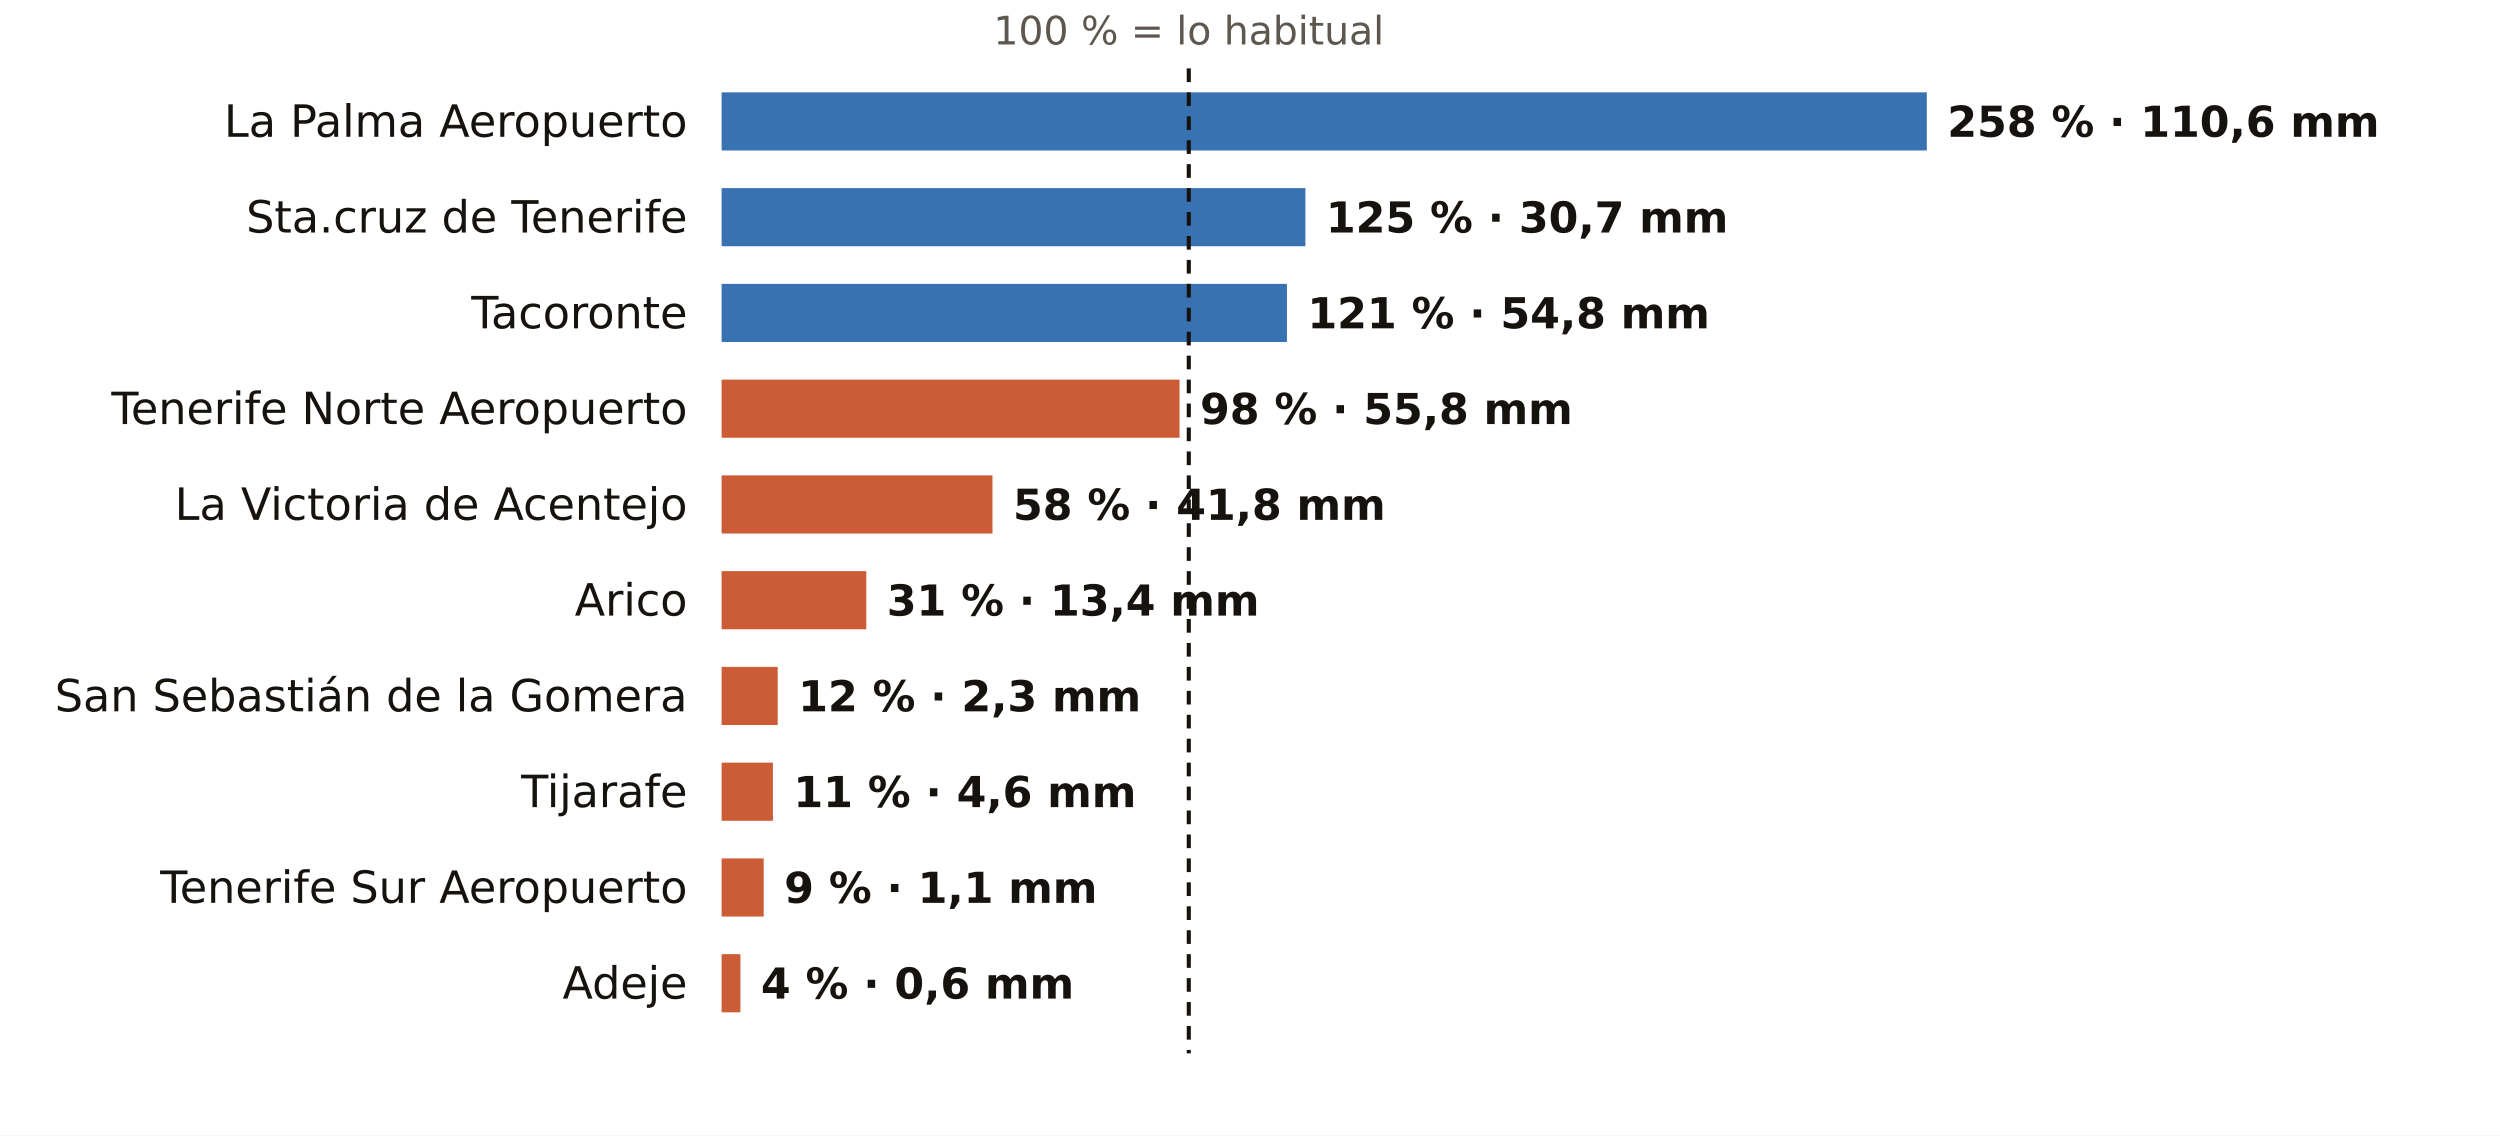
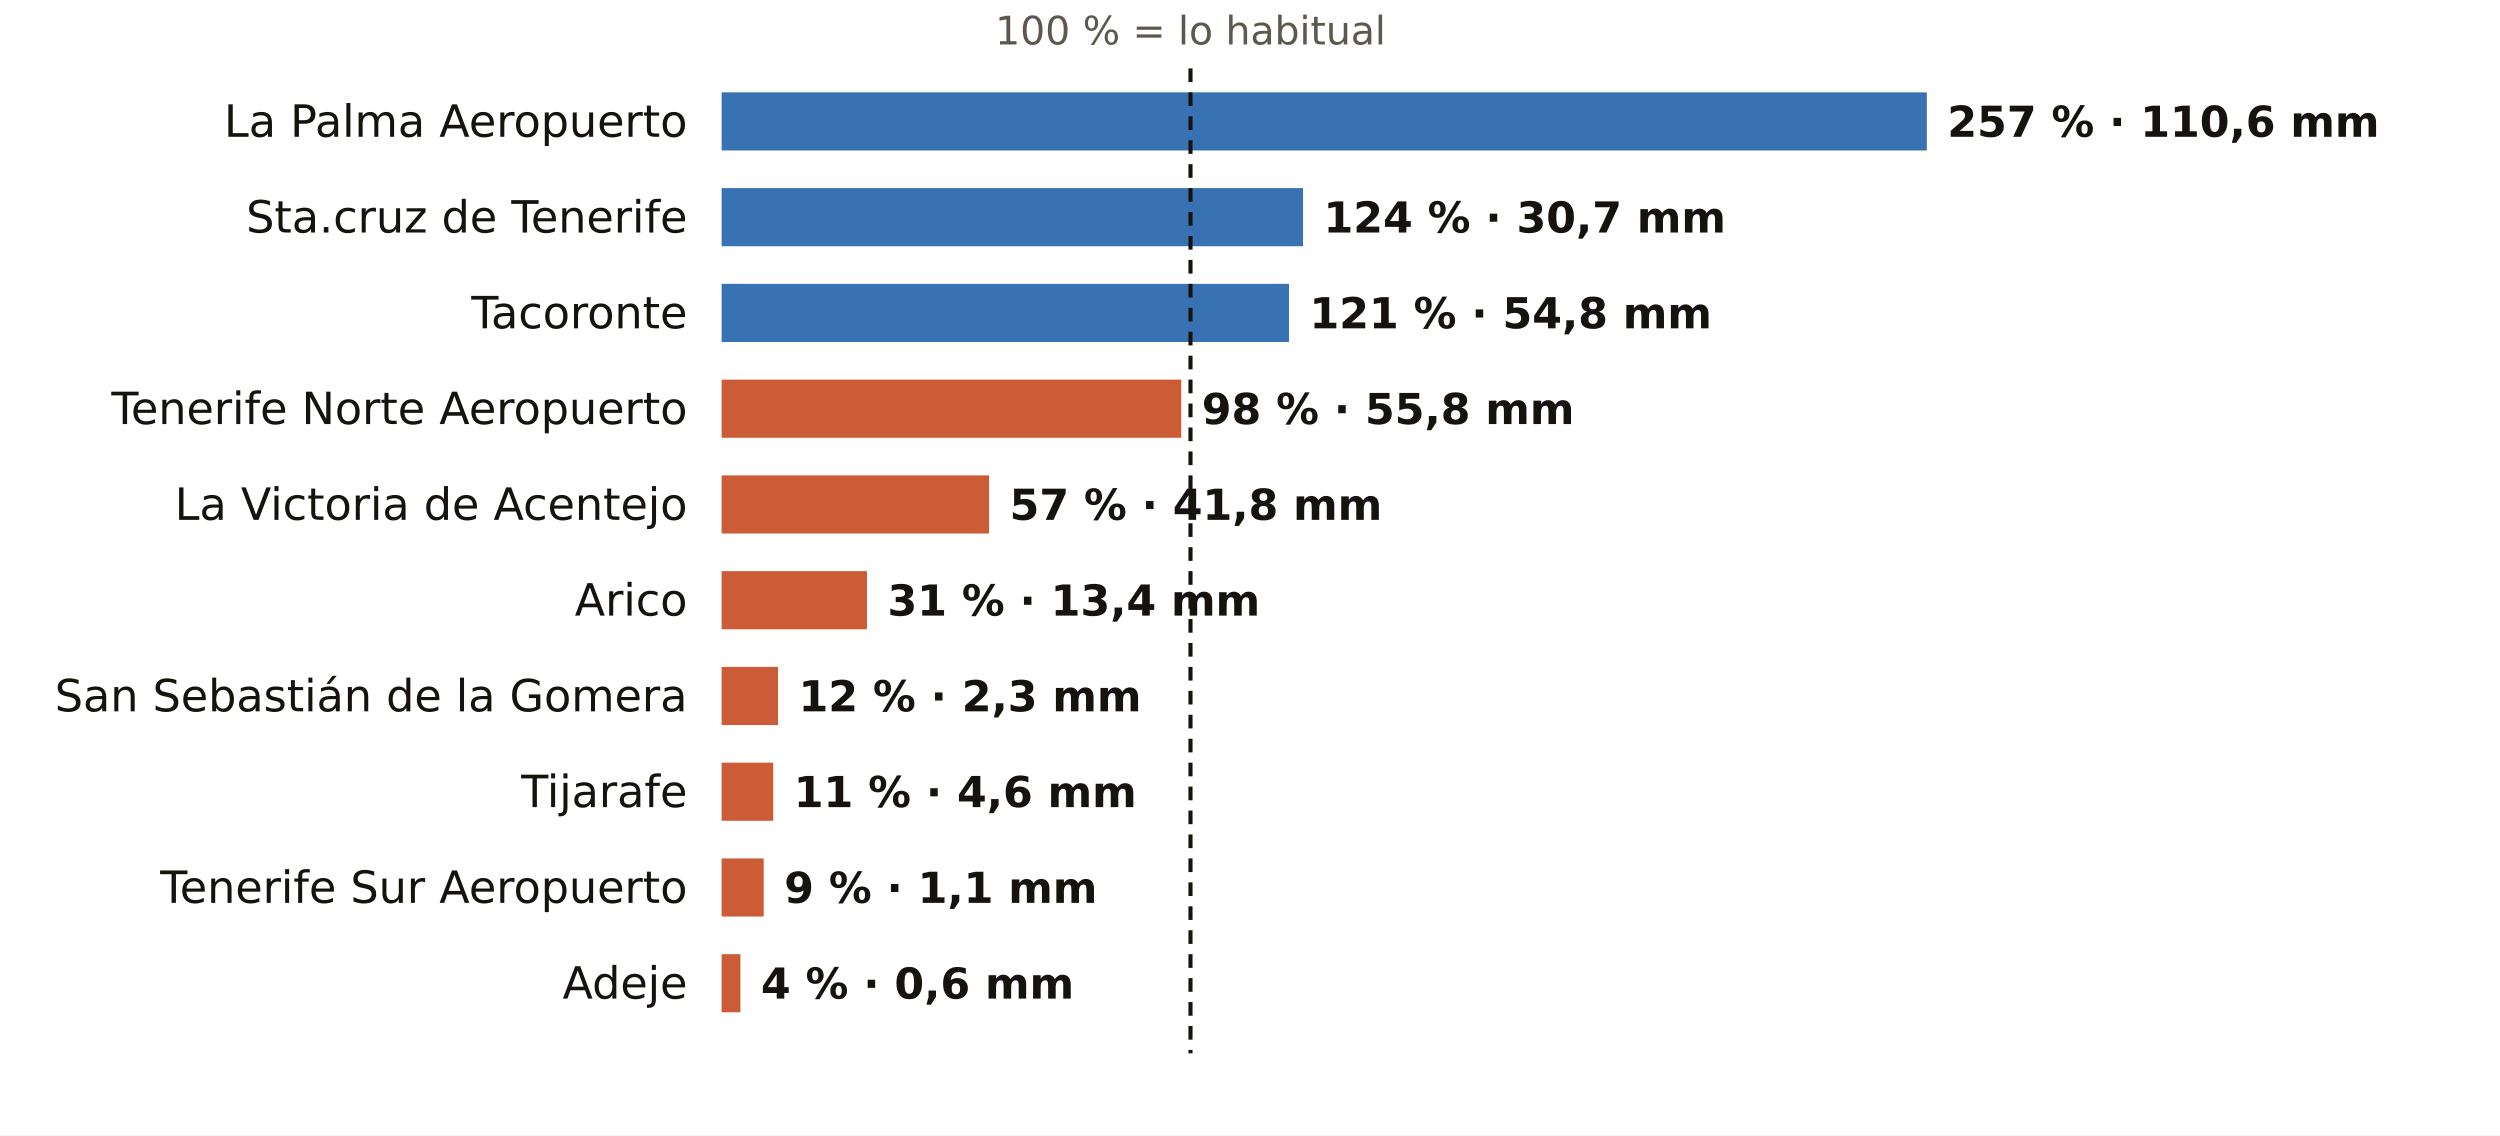
<svg xmlns="http://www.w3.org/2000/svg" viewBox="0 0 731 332" width="731" height="332" role="img" aria-label="El otoño en los pluviómetros de AEMET de Santa Cruz de Tenerife: % de lo habitual">
  <rect width="731" height="332" fill="#FFFFFF" />
-   <text x="347.6" y="13.0" font-size="11.5" fill="#5E574E" text-anchor="middle" font-weight="400" font-family="Public Sans, DejaVu Sans, Arial, sans-serif">100 % = lo habitual</text>
+   <text x="348.1" y="13.0" font-size="11.5" fill="#5E574E" text-anchor="middle" font-weight="400" font-family="Public Sans, DejaVu Sans, Arial, sans-serif">100 % = lo habitual</text>
  <text x="201.0" y="40.0" font-size="13" fill="#16130F" text-anchor="end" font-weight="500" font-family="Public Sans, DejaVu Sans, Arial, sans-serif">La Palma Aeropuerto</text>
  <rect x="211" y="27" width="352.4" height="17" fill="#1F5FA8" opacity="0.88" />
-   <text x="569.4" y="40.0" font-size="12.5" fill="#16130F" text-anchor="start" font-weight="600" font-family="Public Sans, DejaVu Sans, Arial, sans-serif">258 % · 110,6 mm</text>
+   <text x="569.4" y="40.0" font-size="12.5" fill="#16130F" text-anchor="start" font-weight="600" font-family="Public Sans, DejaVu Sans, Arial, sans-serif">257 % · 110,6 mm</text>
  <text x="201.0" y="68.0" font-size="13" fill="#16130F" text-anchor="end" font-weight="500" font-family="Public Sans, DejaVu Sans, Arial, sans-serif">Sta.cruz de Tenerife</text>
-   <rect x="211" y="55" width="170.7" height="17" fill="#1F5FA8" opacity="0.88" />
-   <text x="387.7" y="68.0" font-size="12.5" fill="#16130F" text-anchor="start" font-weight="600" font-family="Public Sans, DejaVu Sans, Arial, sans-serif">125 % · 30,7 mm</text>
+   <rect x="211" y="55" width="170.0" height="17" fill="#1F5FA8" opacity="0.88" />
+   <text x="387.0" y="68.0" font-size="12.5" fill="#16130F" text-anchor="start" font-weight="600" font-family="Public Sans, DejaVu Sans, Arial, sans-serif">124 % · 30,7 mm</text>
  <text x="201.0" y="96.0" font-size="13" fill="#16130F" text-anchor="end" font-weight="500" font-family="Public Sans, DejaVu Sans, Arial, sans-serif">Tacoronte</text>
-   <rect x="211" y="83" width="165.3" height="17" fill="#1F5FA8" opacity="0.88" />
-   <text x="382.3" y="96.0" font-size="12.5" fill="#16130F" text-anchor="start" font-weight="600" font-family="Public Sans, DejaVu Sans, Arial, sans-serif">121 % · 54,8 mm</text>
+   <rect x="211" y="83" width="165.9" height="17" fill="#1F5FA8" opacity="0.88" />
+   <text x="382.9" y="96.0" font-size="12.5" fill="#16130F" text-anchor="start" font-weight="600" font-family="Public Sans, DejaVu Sans, Arial, sans-serif">121 % · 54,8 mm</text>
  <text x="201.0" y="124.0" font-size="13" fill="#16130F" text-anchor="end" font-weight="500" font-family="Public Sans, DejaVu Sans, Arial, sans-serif">Tenerife Norte Aeropuerto</text>
-   <rect x="211" y="111" width="133.9" height="17" fill="#C4461A" opacity="0.88" />
-   <text x="350.9" y="124.0" font-size="12.5" fill="#16130F" text-anchor="start" font-weight="600" font-family="Public Sans, DejaVu Sans, Arial, sans-serif">98 % · 55,8 mm</text>
+   <rect x="211" y="111" width="134.4" height="17" fill="#C4461A" opacity="0.88" />
+   <text x="351.4" y="124.0" font-size="12.5" fill="#16130F" text-anchor="start" font-weight="600" font-family="Public Sans, DejaVu Sans, Arial, sans-serif">98 % · 55,8 mm</text>
  <text x="201.0" y="152.0" font-size="13" fill="#16130F" text-anchor="end" font-weight="500" font-family="Public Sans, DejaVu Sans, Arial, sans-serif">La Victoria de Acentejo</text>
-   <rect x="211" y="139" width="79.2" height="17" fill="#C4461A" opacity="0.88" />
-   <text x="296.2" y="152.0" font-size="12.5" fill="#16130F" text-anchor="start" font-weight="600" font-family="Public Sans, DejaVu Sans, Arial, sans-serif">58 % · 41,8 mm</text>
+   <rect x="211" y="139" width="78.2" height="17" fill="#C4461A" opacity="0.88" />
+   <text x="295.2" y="152.0" font-size="12.5" fill="#16130F" text-anchor="start" font-weight="600" font-family="Public Sans, DejaVu Sans, Arial, sans-serif">57 % · 41,8 mm</text>
  <text x="201.0" y="180.0" font-size="13" fill="#16130F" text-anchor="end" font-weight="500" font-family="Public Sans, DejaVu Sans, Arial, sans-serif">Arico</text>
-   <rect x="211" y="167" width="42.3" height="17" fill="#C4461A" opacity="0.88" />
-   <text x="259.3" y="180.0" font-size="12.5" fill="#16130F" text-anchor="start" font-weight="600" font-family="Public Sans, DejaVu Sans, Arial, sans-serif">31 % · 13,4 mm</text>
+   <rect x="211" y="167" width="42.5" height="17" fill="#C4461A" opacity="0.88" />
+   <text x="259.5" y="180.0" font-size="12.5" fill="#16130F" text-anchor="start" font-weight="600" font-family="Public Sans, DejaVu Sans, Arial, sans-serif">31 % · 13,4 mm</text>
  <text x="201.0" y="208.0" font-size="13" fill="#16130F" text-anchor="end" font-weight="500" font-family="Public Sans, DejaVu Sans, Arial, sans-serif">San Sebastián de la Gomera</text>
-   <rect x="211" y="195" width="16.4" height="17" fill="#C4461A" opacity="0.88" />
-   <text x="233.4" y="208.0" font-size="12.5" fill="#16130F" text-anchor="start" font-weight="600" font-family="Public Sans, DejaVu Sans, Arial, sans-serif">12 % · 2,3 mm</text>
+   <rect x="211" y="195" width="16.5" height="17" fill="#C4461A" opacity="0.88" />
+   <text x="233.5" y="208.0" font-size="12.5" fill="#16130F" text-anchor="start" font-weight="600" font-family="Public Sans, DejaVu Sans, Arial, sans-serif">12 % · 2,3 mm</text>
  <text x="201.0" y="236.0" font-size="13" fill="#16130F" text-anchor="end" font-weight="500" font-family="Public Sans, DejaVu Sans, Arial, sans-serif">Tijarafe</text>
-   <rect x="211" y="223" width="15.0" height="17" fill="#C4461A" opacity="0.88" />
-   <text x="232.0" y="236.0" font-size="12.5" fill="#16130F" text-anchor="start" font-weight="600" font-family="Public Sans, DejaVu Sans, Arial, sans-serif">11 % · 4,6 mm</text>
+   <rect x="211" y="223" width="15.1" height="17" fill="#C4461A" opacity="0.88" />
+   <text x="232.1" y="236.0" font-size="12.5" fill="#16130F" text-anchor="start" font-weight="600" font-family="Public Sans, DejaVu Sans, Arial, sans-serif">11 % · 4,6 mm</text>
  <text x="201.0" y="264.0" font-size="13" fill="#16130F" text-anchor="end" font-weight="500" font-family="Public Sans, DejaVu Sans, Arial, sans-serif">Tenerife Sur Aeropuerto</text>
  <rect x="211" y="251" width="12.3" height="17" fill="#C4461A" opacity="0.88" />
  <text x="229.3" y="264.0" font-size="12.5" fill="#16130F" text-anchor="start" font-weight="600" font-family="Public Sans, DejaVu Sans, Arial, sans-serif">9 % · 1,1 mm</text>
  <text x="201.0" y="292.0" font-size="13" fill="#16130F" text-anchor="end" font-weight="500" font-family="Public Sans, DejaVu Sans, Arial, sans-serif">Adeje</text>
  <rect x="211" y="279" width="5.5" height="17" fill="#C4461A" opacity="0.88" />
  <text x="222.5" y="292.0" font-size="12.5" fill="#16130F" text-anchor="start" font-weight="600" font-family="Public Sans, DejaVu Sans, Arial, sans-serif">4 % · 0,6 mm</text>
-   <line x1="347.6" x2="347.6" y1="20" y2="308" stroke="#16130F" stroke-width="1.2" stroke-dasharray="4 3" />
+   <line x1="348.1" x2="348.1" y1="20" y2="308" stroke="#16130F" stroke-width="1.2" stroke-dasharray="4 3" />
</svg>
